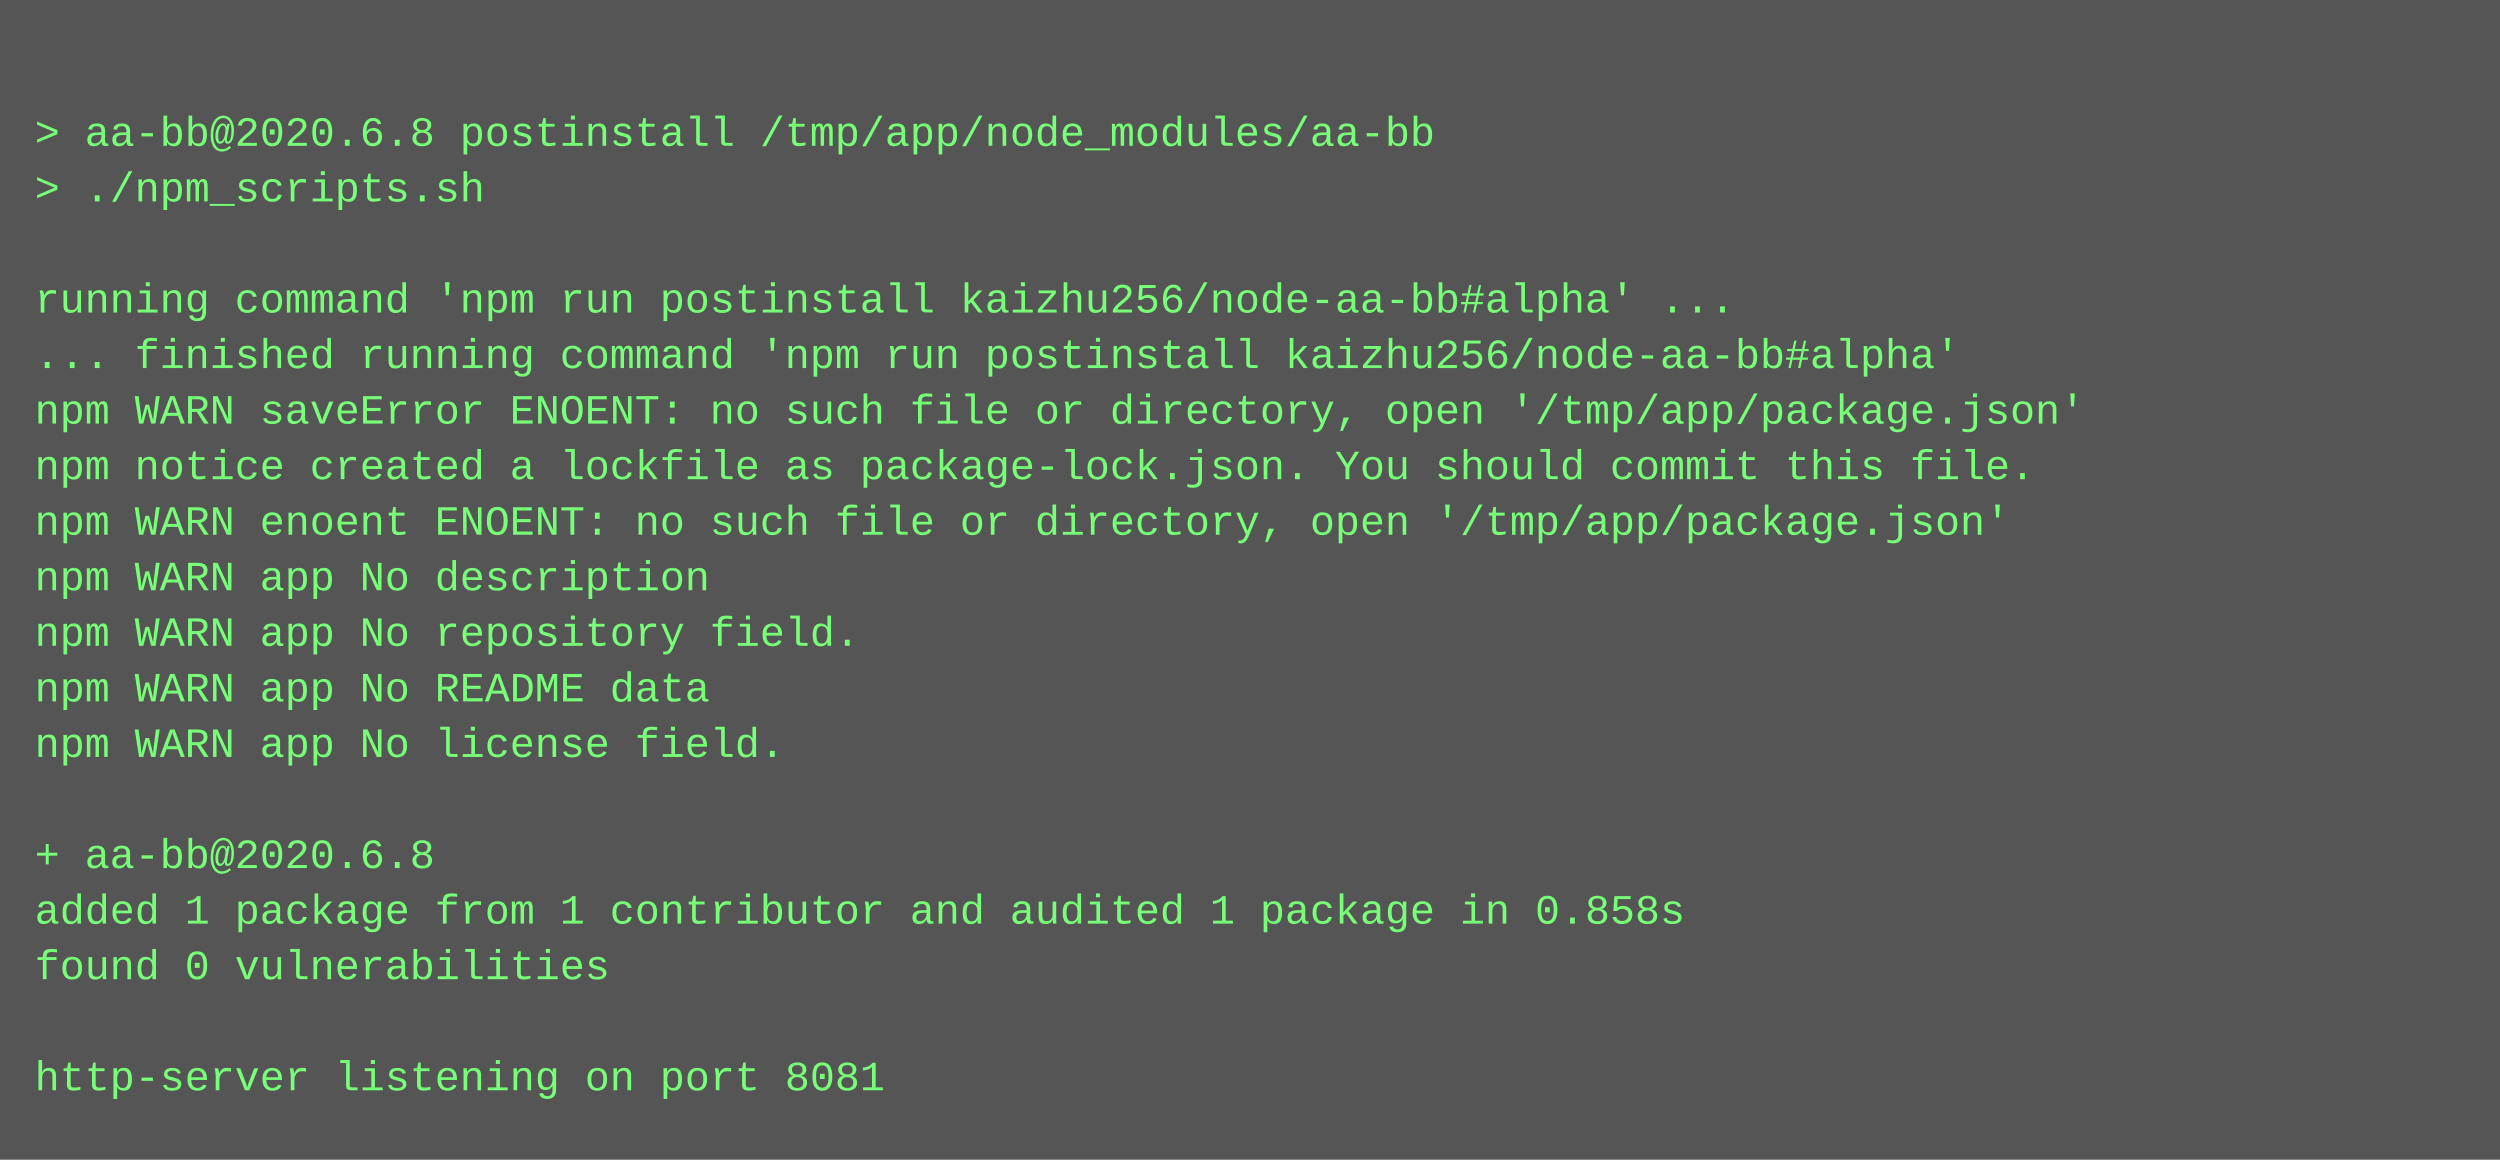
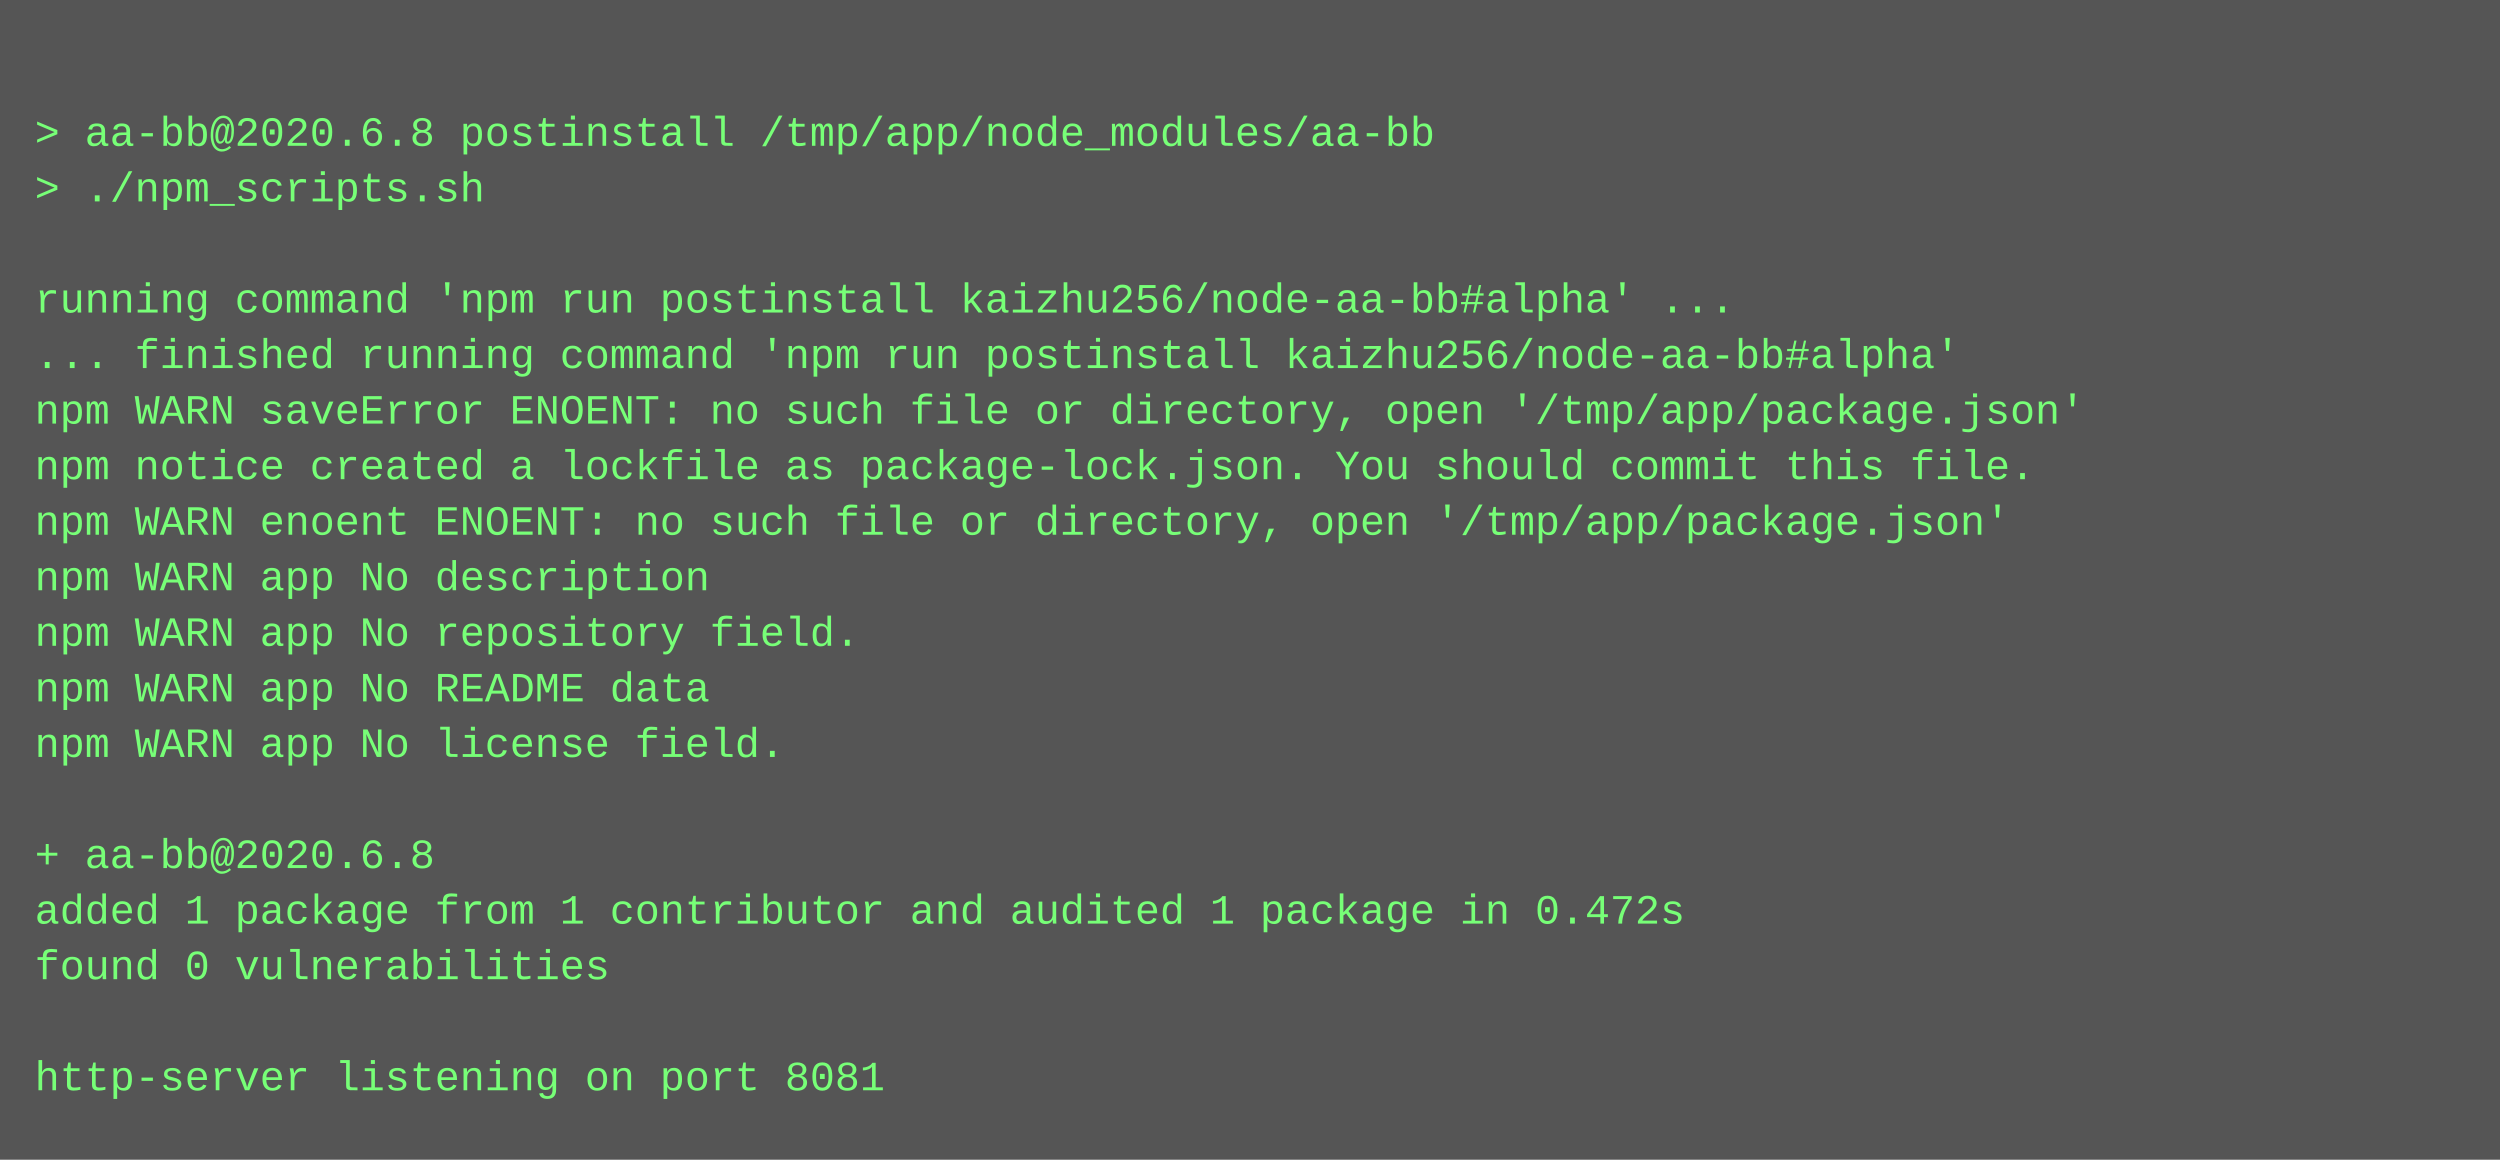
<svg xmlns="http://www.w3.org/2000/svg" height="334" width="720">
  <rect height="334" fill="#555" width="720" />
  <text fill="#7f7" font-family="Courier New" font-size="12" xml:space="preserve">
    <tspan x="10" y="26" />
    <tspan x="10" y="42">&gt; aa-bb@2020.6.8 postinstall /tmp/app/node_modules/aa-bb</tspan>
    <tspan x="10" y="58">&gt; ./npm_scripts.sh</tspan>
    <tspan x="10" y="74" />
    <tspan x="10" y="90">running command 'npm run postinstall kaizhu256/node-aa-bb#alpha' ...</tspan>
    <tspan x="10" y="106">... finished running command 'npm run postinstall kaizhu256/node-aa-bb#alpha'</tspan>
    <tspan x="10" y="122">npm WARN saveError ENOENT: no such file or directory, open '/tmp/app/package.json'</tspan>
    <tspan x="10" y="138">npm notice created a lockfile as package-lock.json. You should commit this file.</tspan>
    <tspan x="10" y="154">npm WARN enoent ENOENT: no such file or directory, open '/tmp/app/package.json'</tspan>
    <tspan x="10" y="170">npm WARN app No description</tspan>
    <tspan x="10" y="186">npm WARN app No repository field.</tspan>
    <tspan x="10" y="202">npm WARN app No README data</tspan>
    <tspan x="10" y="218">npm WARN app No license field.</tspan>
    <tspan x="10" y="234" />
    <tspan x="10" y="250">+ aa-bb@2020.6.8</tspan>
-     <tspan x="10" y="266">added 1 package from 1 contributor and audited 1 package in 0.858s</tspan>
+     <tspan x="10" y="266">added 1 package from 1 contributor and audited 1 package in 0.472s</tspan>
    <tspan x="10" y="282">found 0 vulnerabilities</tspan>
    <tspan x="10" y="298" />
    <tspan x="10" y="314">http-server listening on port 8081</tspan>
  </text>
</svg>
